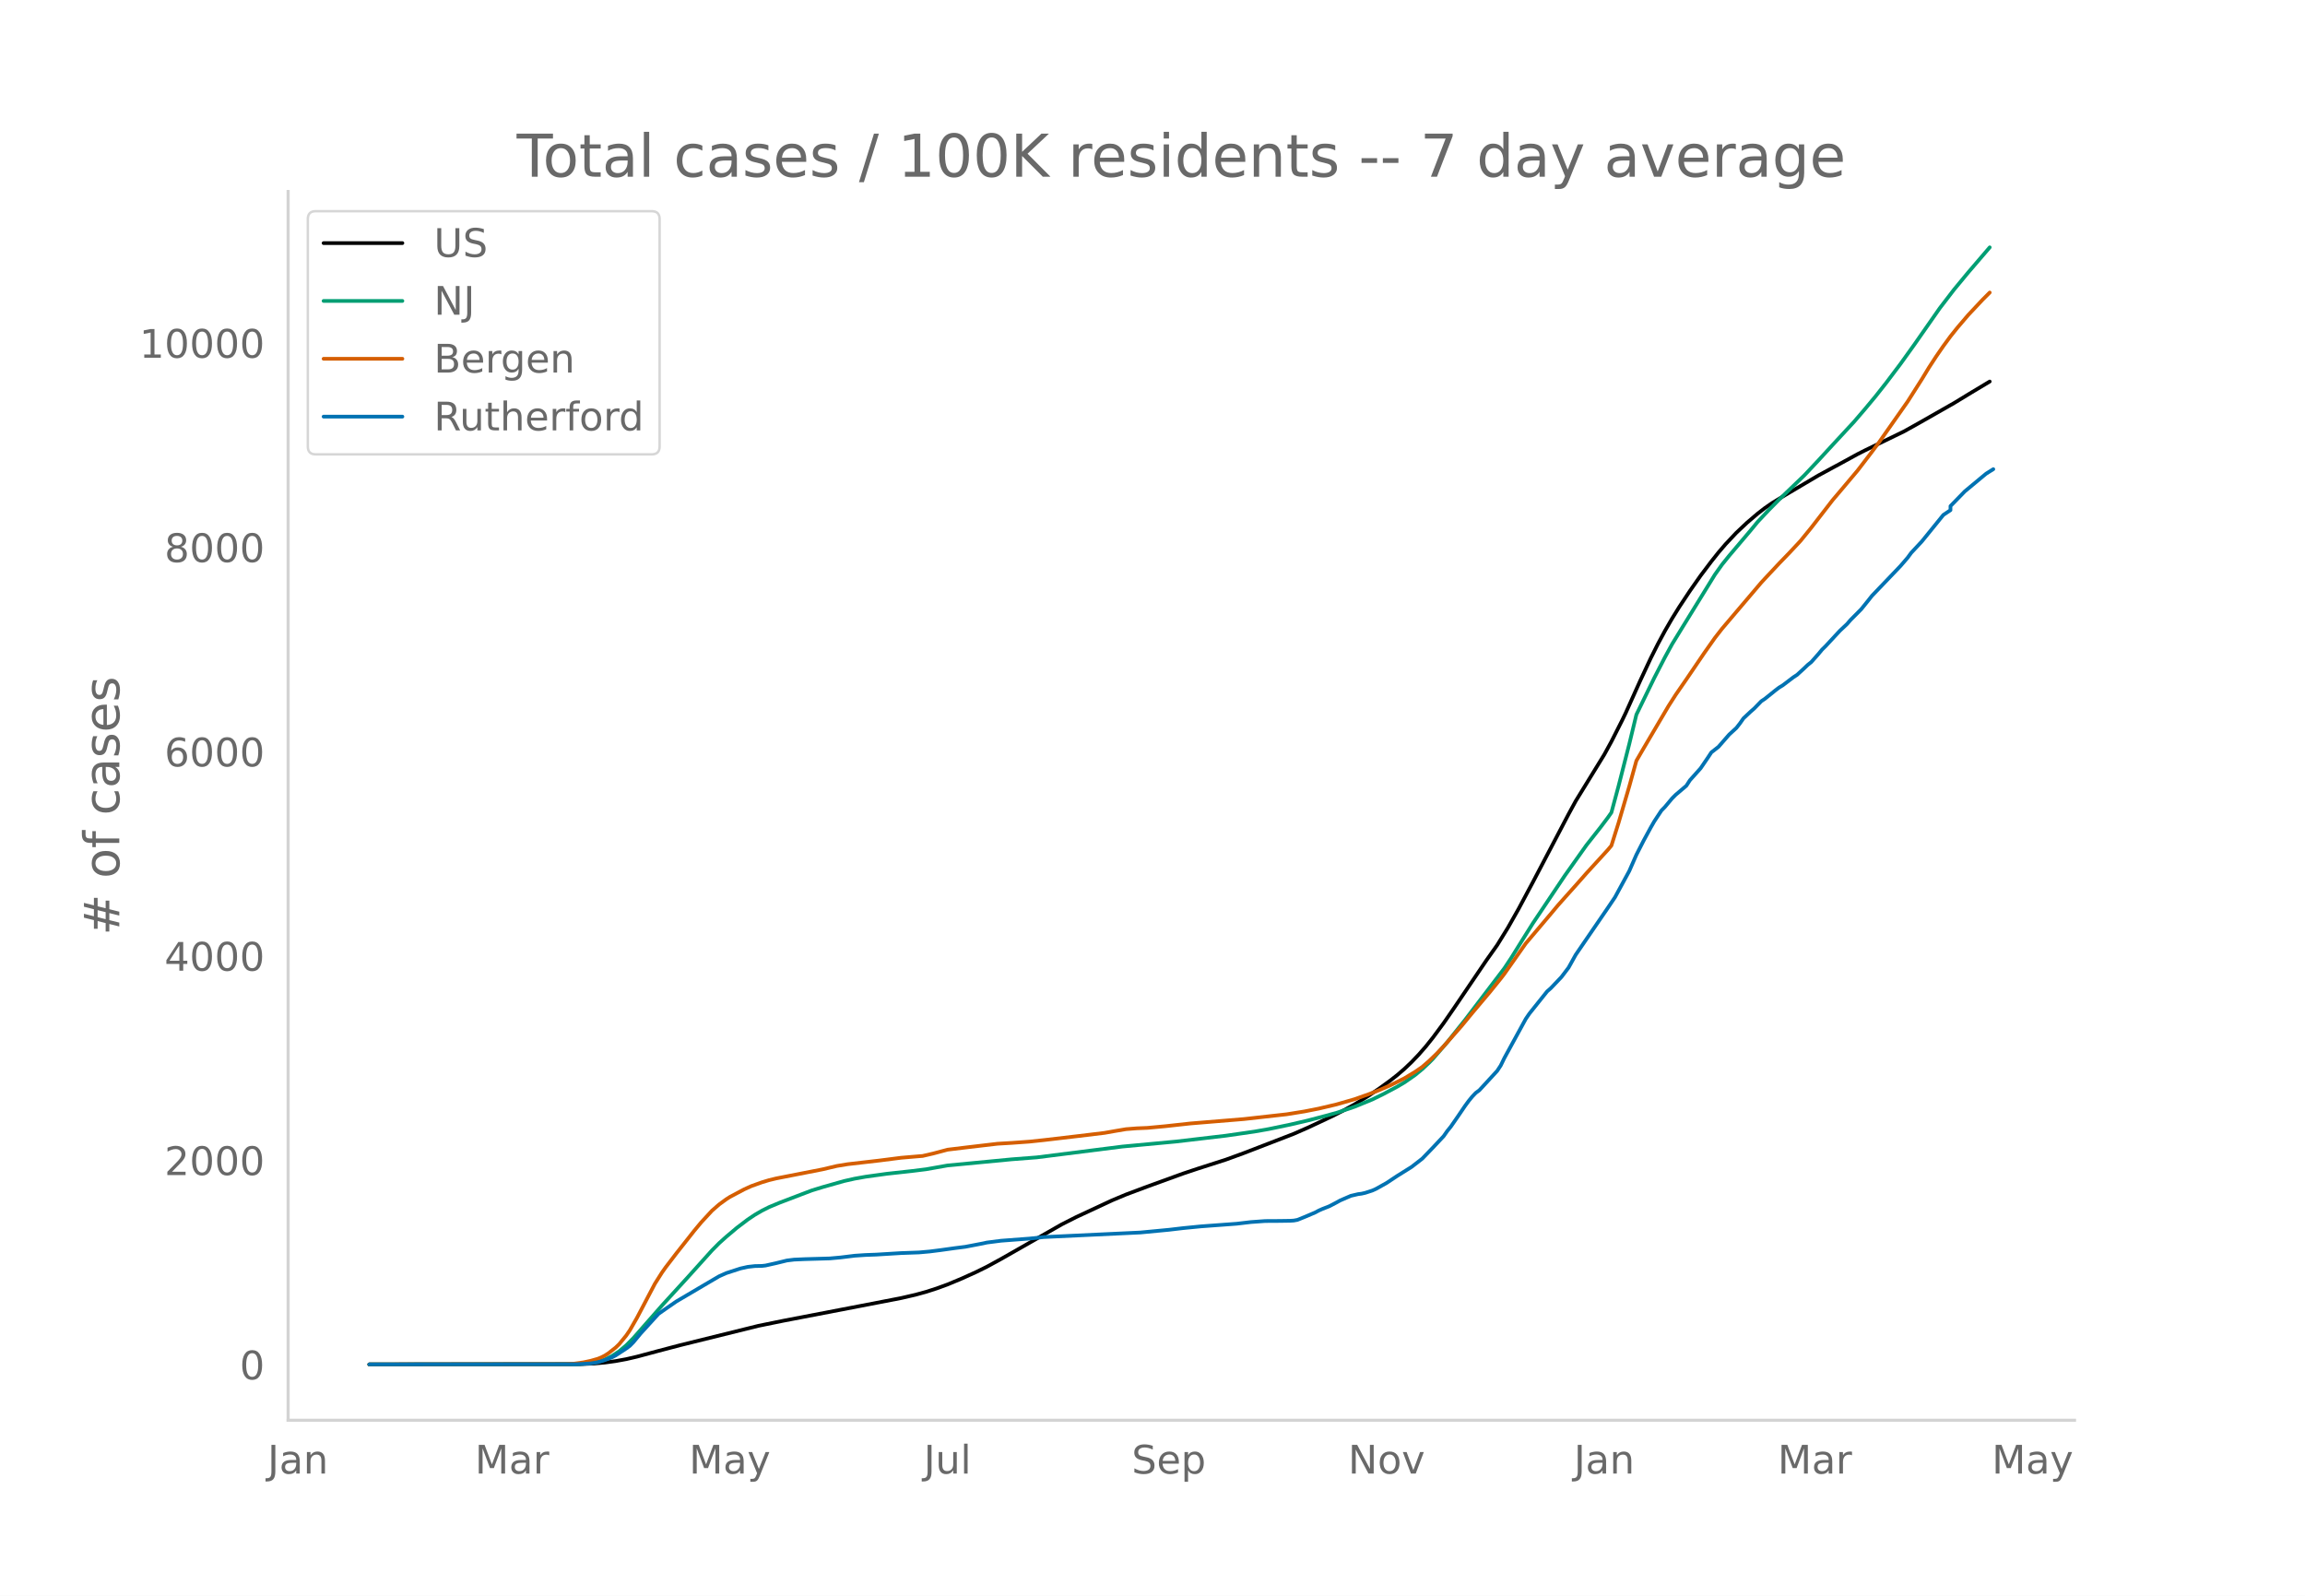
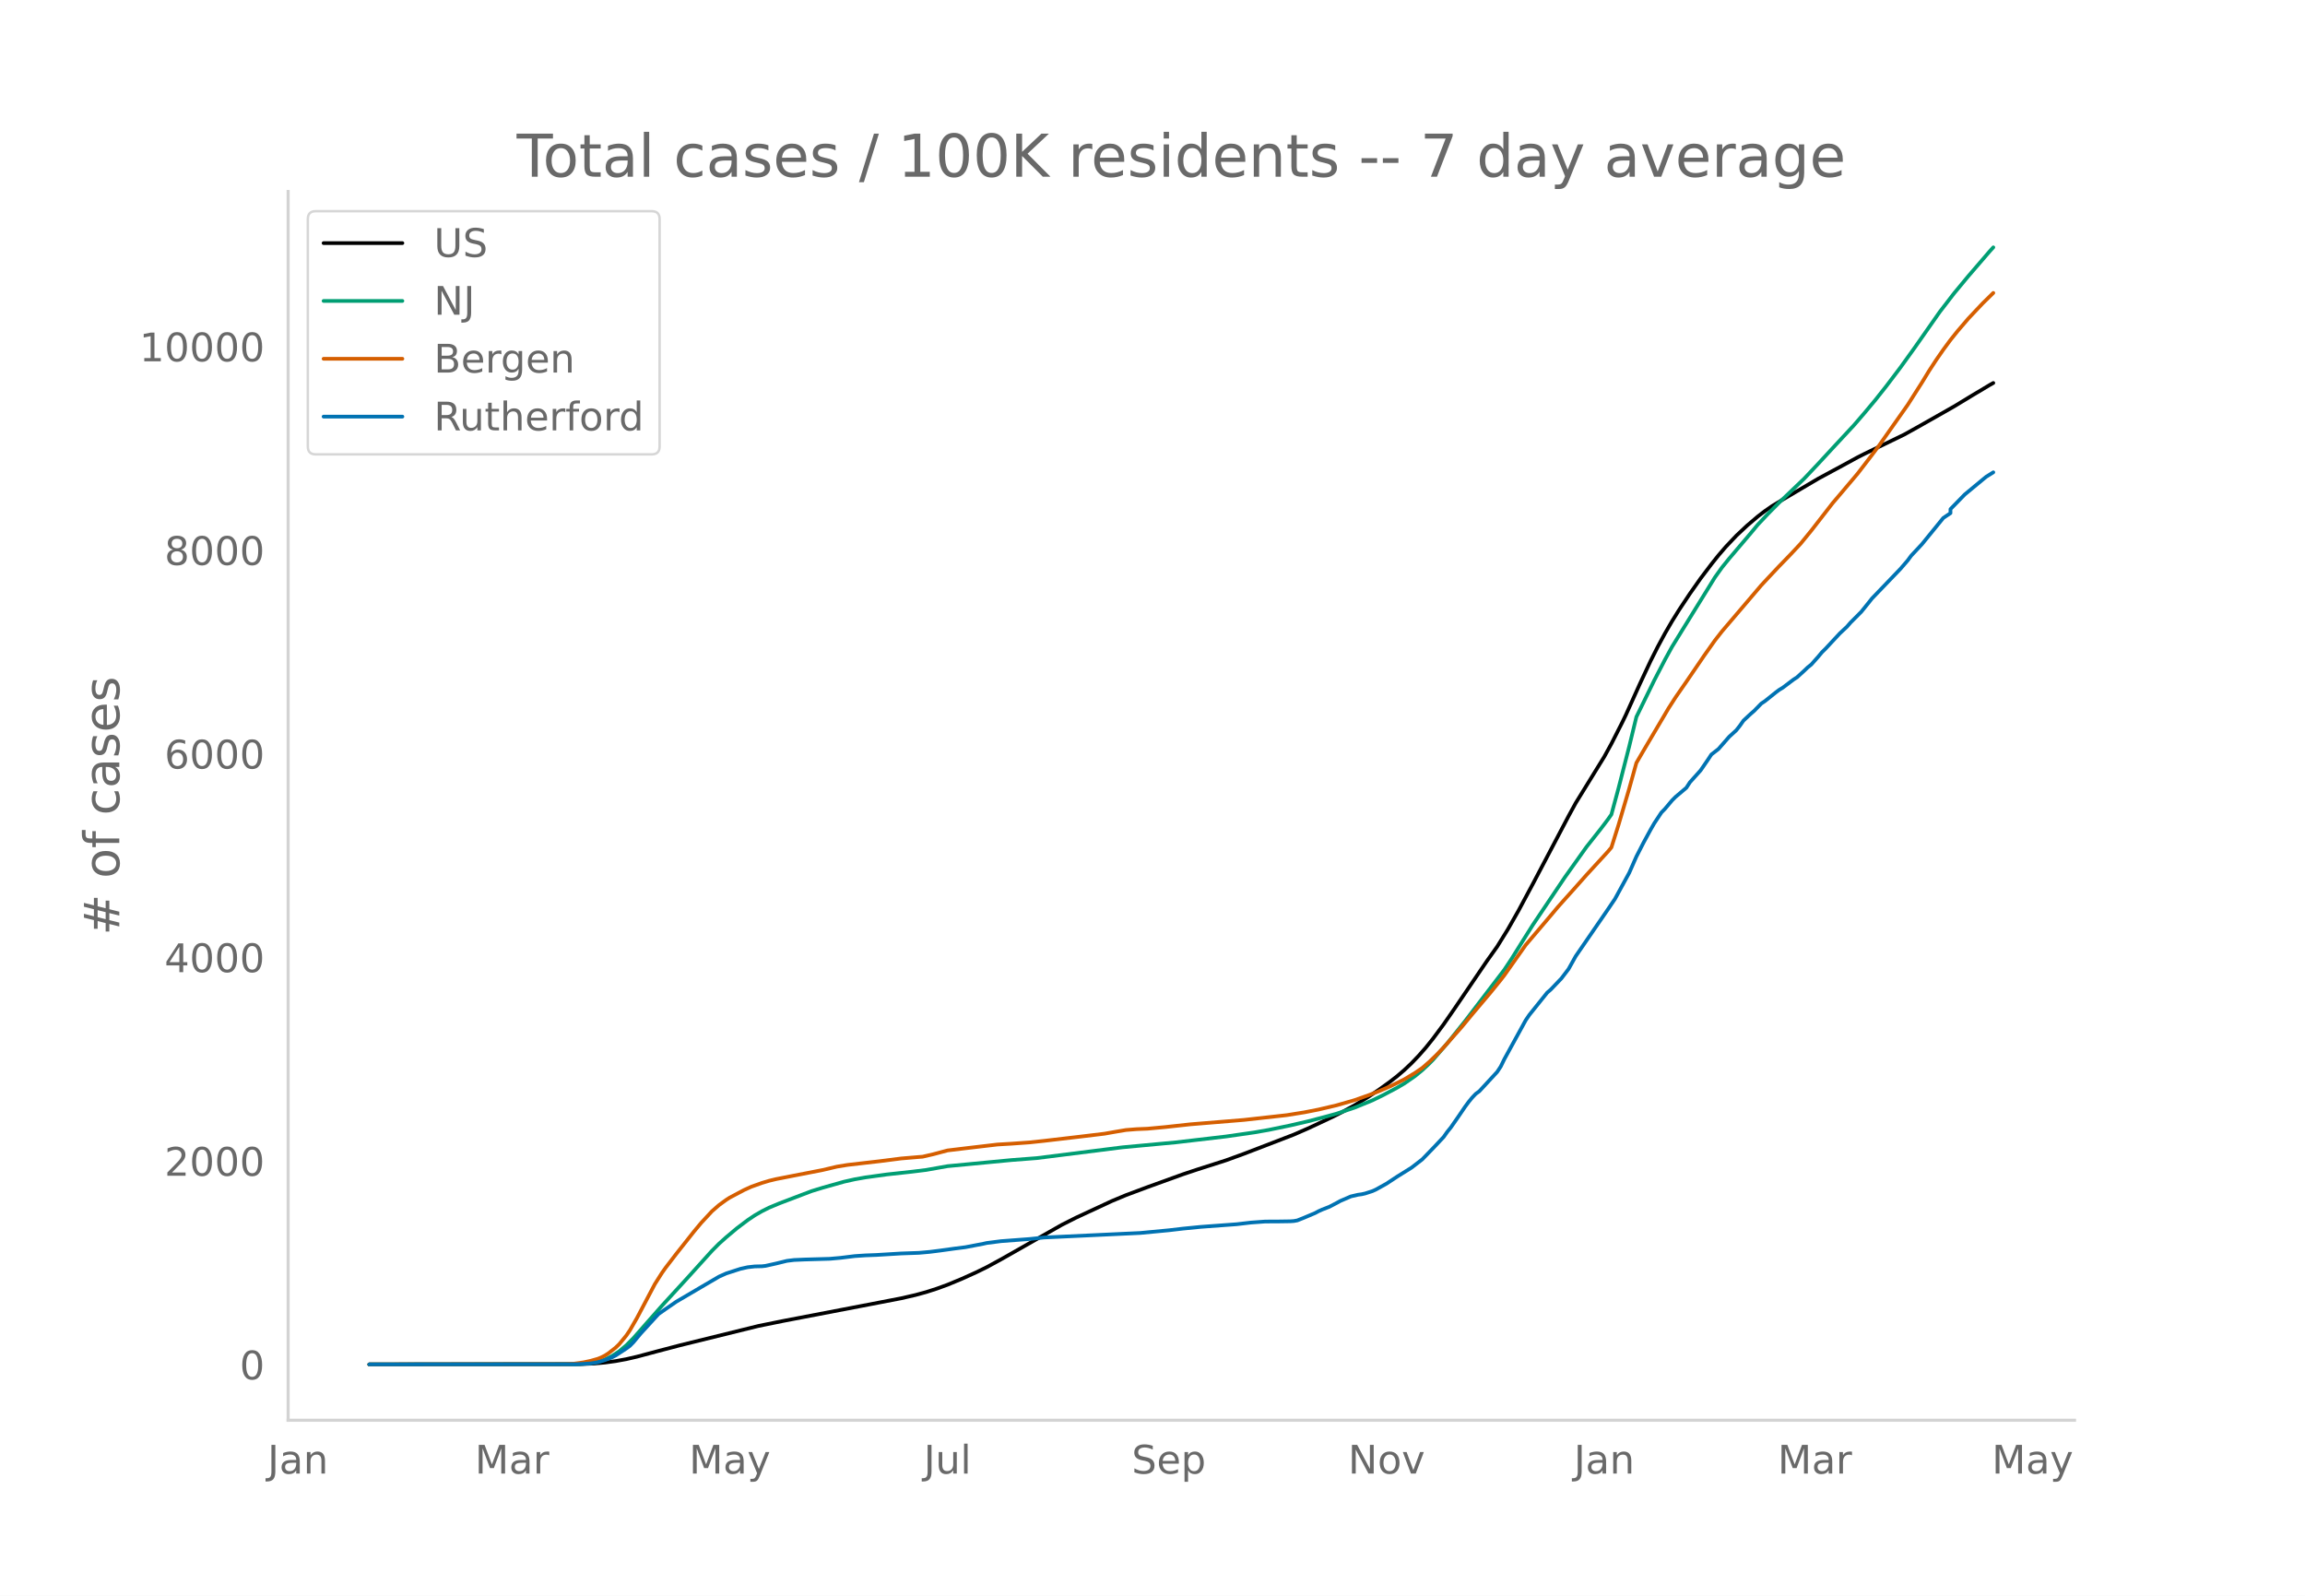
<svg xmlns="http://www.w3.org/2000/svg" xmlns:xlink="http://www.w3.org/1999/xlink" height="864" viewBox="0 0 936 648" width="1248">
  <defs>
    <style>*{stroke-linecap:butt;stroke-linejoin:round}</style>
  </defs>
  <g id="figure_1">
    <path d="M0 648h936V0H0z" style="fill:#fff" id="patch_1" />
    <g id="axes_1">
      <path d="M117 576.72h725.4V77.76H117z" style="fill:none" id="patch_2" />
-       <path clip-path="url(#p2b80d13fa1)" d="m149.973 554.04 85.511-.1 5.798-.25 4.348-.394 4.348-.595 4.348-.796 4.348-1.009 8.696-2.335 8.696-2.288 31.886-7.891 10.145-2.068 31.886-6.126 15.943-3.082 5.797-1.338 4.348-1.194 4.348-1.403 4.349-1.588 5.797-2.417 5.797-2.624 4.348-2.141 5.798-3.17 24.639-14.047 5.797-2.936 14.494-6.758 5.797-2.43 8.696-3.26 14.494-5.257 5.797-1.935 11.595-3.723 7.247-2.644 20.29-7.827 5.798-2.545 10.145-4.767 4.348-2.234 4.349-2.374 5.797-3.568 4.348-2.952 4.348-3.15 2.899-2.276 2.898-2.494 2.9-2.757 2.898-3.027 2.899-3.314 2.898-3.627 4.348-5.871 4.348-6.292 13.044-19.248 4.349-6.142 4.348-7.04 4.348-7.674 5.797-10.845 14.494-27.613 2.898-5.317 11.595-18.868 2.899-5.294 4.348-8.588 1.45-3.004 5.797-12.885 4.348-9.309 2.898-5.766 2.899-5.39 2.899-5.008 2.898-4.668 4.348-6.564 4.349-6.2 4.348-5.76 2.898-3.643 2.899-3.382 4.348-4.618 4.348-4.095 4.348-3.71 2.899-2.238 2.899-2.008 4.348-2.658 7.246-4.29 7.247-4.283 5.797-3.144 2.9-1.56 7.246-3.969 2.899-1.469 15.943-7.752 5.797-3.234 14.493-8.253 7.247-4.411 7.247-4.344h0" style="fill:none;stroke:#000;stroke-linecap:round;stroke-width:1.5" id="line2d_1" />
-       <path clip-path="url(#p2b80d13fa1)" d="m149.973 554.04 82.613-.075 4.348-.188 2.898-.299 2.9-.492 1.449-.41 1.449-.53 2.899-1.418 2.898-1.922 2.899-2.44 2.899-2.94 4.348-4.958 7.246-8.252 10.146-11.102 10.145-11.267 2.9-2.926 2.898-2.606 4.348-3.663 4.348-3.3 2.899-1.95 2.898-1.68 2.899-1.456 4.348-1.814 8.696-3.321 4.348-1.645 4.348-1.336 8.696-2.46 4.348-.978 4.348-.773 8.697-1.206 10.145-1.114 5.797-.718 8.697-1.542 26.088-2.499 10.145-.783 34.785-4.4 21.74-2.027 20.29-2.384 11.596-1.672 5.797-1.019 8.696-1.809 7.247-1.688 7.247-1.907 4.348-1.203 7.247-2.431 7.246-2.966 4.348-2.123 5.798-3.086 2.898-1.704 4.348-3.025 2.9-2.393 2.898-2.72 1.45-1.478 5.797-6.719 7.246-9.07 15.943-20.937 2.899-4.379 4.348-6.989 4.348-6.926 13.044-19.46 8.696-12.247 5.798-7.362 2.898-3.842 1.45-2.061 2.898-10.75 4.349-17.03 2.898-11.98 7.247-14.88 4.348-8.42 2.899-5.302 4.348-7.087 13.044-21.171 2.899-4.073 2.898-3.594 8.696-10.27 2.9-3.518 4.347-4.623 4.348-4.407 10.146-9.736 5.797-6.168 5.797-6.303 8.697-9.389 4.348-5.069 4.348-5.224 4.348-5.517 5.797-7.678 5.798-8.089 10.145-14.528 5.797-7.554 5.798-7.014 8.696-10.136h0" style="fill:none;stroke:#009e73;stroke-linecap:round;stroke-width:1.5" id="line2d_2" />
-       <path clip-path="url(#p2b80d13fa1)" d="m149.973 554.04 79.714-.11 2.899-.126 4.348-.597 2.898-.619 2.9-.828 1.449-.578 1.449-.74 1.45-.938 2.898-2.28 1.45-1.403 2.898-3.54 1.45-2.136 2.898-5.048 7.247-13.79 2.898-4.576 1.45-2.054 4.348-5.679 7.247-9.18 2.898-3.482 4.348-4.706 2.9-2.535 2.898-2.111 1.45-.933 5.797-3.079 2.898-1.318 4.348-1.56 2.899-.875 2.899-.7 5.797-1.138 13.044-2.551 5.798-1.371 4.348-.715 13.044-1.506 8.696-1.11 7.247-.614 1.45-.107 4.347-1.007 5.798-1.548 8.696-1.052 11.594-1.362 5.798-.345 7.247-.52 5.797-.618 14.494-1.702 10.145-1.226 4.348-.771 4.348-.736 4.348-.342 4.348-.182 7.247-.673 10.145-1.114 21.74-1.789 17.393-1.94 7.247-1.165 5.797-1.145 7.247-1.708 7.247-2.092 5.797-2.044 4.348-1.688 4.348-1.898 2.899-1.42 2.898-1.459 4.348-2.629 2.9-1.986 2.898-2.524 2.899-2.802 2.898-3.046 7.247-8.234 4.348-5.282 7.247-8.611 4.348-5.383 1.45-1.886 8.695-12.365 5.798-6.842 4.348-5.142 2.898-3.466 2.9-3.262 4.347-4.86 4.348-4.927 8.696-9.506 1.45-1.73 2.898-9.216 4.349-14.802 2.898-10.44 2.899-4.996 10.145-17.228 2.9-4.537 4.347-6.296 7.247-10.673 4.348-6.168 2.899-3.725 15.942-18.761 2.9-3.121 4.347-4.639 4.348-4.5 4.348-4.658 4.348-5.337 8.696-11.24 2.9-3.412 7.246-8.604 5.797-7.566 2.9-3.881 11.594-16.508 5.797-9.119 2.899-4.769 2.899-4.455 2.898-4.197 2.9-3.952 2.898-3.625 4.348-5.086 5.797-6.174 2.899-2.905h0" style="fill:none;stroke:#d55e00;stroke-linecap:round;stroke-width:1.5" id="line2d_3" />
-       <path clip-path="url(#p2b80d13fa1)" d="m149.973 554.04 84.062-.065 5.797-.324 2.9-.485 2.898-.874 2.899-1.134 1.449-.744 4.348-2.85 1.45-1.068 1.449-1.49 2.898-3.497 7.247-7.965 2.899-2.04 4.348-3.011 11.595-6.832 5.797-3.4 2.899-1.295 5.797-1.878 2.899-.648 2.899-.324 2.898-.065 1.45-.161 4.348-.972 4.348-1.068 2.898-.357 4.349-.194 10.145-.291 4.348-.389 5.797-.712 4.348-.292 4.349-.161 10.145-.616 7.247-.259 4.348-.388 4.348-.55 5.797-.81 4.348-.55 7.247-1.393 1.45-.324 5.797-.744 11.595-.875 5.797-.615 39.132-1.846 11.595-1.1 5.798-.68 7.246-.713 14.494-1.068 5.797-.68 5.798-.421 5.797-.033 4.348-.064 1.45-.097 1.449-.26 2.899-1.165 4.348-1.846 1.449-.777 1.45-.647 2.898-1.134 2.899-1.522 1.45-.81 4.347-1.877 2.899-.68 1.45-.194 1.449-.324 2.898-.94 1.45-.647 4.348-2.428 4.348-2.882 5.797-3.626 4.348-3.368 4.348-4.5 4.348-4.63 1.45-2.073 1.449-1.781 2.899-4.177 2.898-4.274 1.45-1.975 1.45-1.781 1.448-1.522 1.45-1.068 7.247-7.869 1.449-2.201 1.45-2.98 8.695-15.898 1.45-2.137 7.246-9.066 1.45-1.263 4.348-4.565 2.899-3.82 2.898-5.214 13.044-19.04 2.9-4.306 5.797-10.652 2.898-6.606 2.899-5.666 2.899-5.343 1.449-2.525 2.899-4.404 1.449-1.49 2.899-3.464 1.45-1.457 4.347-3.691 1.45-2.235 2.898-3.238 1.45-1.618 2.898-4.242 1.45-2.202 2.898-2.267 4.348-4.986 2.899-2.655 1.45-1.846 1.449-2.072 2.898-2.72 1.45-1.263 2.898-2.979 1.45-.97 4.348-3.498 1.45-1.1 1.449-.875 4.348-3.303 1.449-.939 2.899-2.655 1.449-1.392 1.45-1.166 2.898-3.27 1.45-1.749 1.449-1.424 5.797-6.25 2.899-2.72 1.45-1.683 4.347-4.371 2.899-3.595 1.45-1.845 4.347-4.533 7.247-7.577 2.899-3.367 1.45-1.976 4.347-4.662 8.696-10.718 2.9-1.943v-1.651l5.796-5.958 7.247-6.022 1.45-1.198 2.898-1.814h0" style="fill:none;stroke:#0072b2;stroke-linecap:round;stroke-width:1.5" id="line2d_4" />
+       <path clip-path="url(#p5415c9e941)" d="m149.973 554.04 85.511-.1 5.798-.249 4.348-.393 4.348-.592 4.348-.793 4.348-1.006 8.696-2.327 8.696-2.28 31.886-7.863 10.145-2.06 31.886-6.106 15.943-3.07 5.797-1.334 4.348-1.19 4.348-1.397 4.349-1.583 5.797-2.409 5.797-2.615 4.348-2.133 5.798-3.158 24.639-13.998 5.797-2.926 14.494-6.735 5.797-2.42 8.696-3.249 14.494-5.239 5.797-1.928 11.595-3.71 7.247-2.635 20.29-7.8 5.798-2.535 10.145-4.75 4.348-2.227 4.349-2.365 5.797-3.556 4.348-2.941 4.348-3.14 2.899-2.268 2.898-2.485 2.9-2.747 2.898-3.017 2.899-3.302 2.898-3.614 4.348-5.85 4.348-6.27 13.044-19.181 4.349-6.12 4.348-7.016 4.348-7.646 5.797-10.807 14.494-27.517 2.898-5.298 11.595-18.801 2.899-5.276 4.348-8.558 1.45-2.994 5.797-12.839 4.348-9.276 2.898-5.746 2.899-5.372 2.899-4.99 2.898-4.65 4.348-6.542 4.349-6.178 4.348-5.74 2.898-3.63 2.899-3.37 4.348-4.603 4.348-4.08 4.348-3.698 2.899-2.228 2.899-2.002 4.348-2.648 7.246-4.276 7.247-4.267 5.797-3.133 2.9-1.555 7.246-3.955 2.899-1.464 15.943-7.725 5.797-3.222 14.493-8.224 7.247-4.396 7.247-4.328 1.45-.813h0" style="fill:none;stroke:#000;stroke-linecap:round;stroke-width:1.5" id="line2d_1" />
+       <path clip-path="url(#p5415c9e941)" d="m149.973 554.04 82.613-.075 4.348-.187 2.898-.298 2.9-.49 1.449-.409 1.449-.527 2.899-1.414 2.898-1.915 2.899-2.432 2.899-2.93 4.348-4.94 7.246-8.223 10.146-11.063 10.145-11.228 2.9-2.915 2.898-2.597 4.348-3.65 4.348-3.288 2.899-1.944 2.898-1.673 2.899-1.451 4.348-1.808 8.696-3.31 4.348-1.639 4.348-1.332 8.696-2.451 4.348-.974 4.348-.77 8.697-1.202 10.145-1.11 5.797-.715 8.697-1.537 26.088-2.49 10.145-.78 34.785-4.385 21.74-2.02 20.29-2.375 11.596-1.667 5.797-1.015 8.696-1.803 7.247-1.682 7.247-1.9 4.348-1.2 7.247-2.422 7.246-2.956 4.348-2.115 5.798-3.075 2.898-1.698 4.348-3.015 2.9-2.383 2.898-2.711 1.45-1.473 5.797-6.695 7.246-9.038 15.943-20.864 2.899-4.364 4.348-6.964 4.348-6.902 13.044-19.392 8.696-12.204 5.798-7.336 2.898-3.828 1.45-2.055 2.898-10.71 4.349-16.972 2.898-11.938 7.247-14.827 4.348-8.39 2.899-5.284 4.348-7.063 13.044-21.096 2.899-4.058 2.898-3.582 8.696-10.234 2.9-3.505 4.347-4.607 4.348-4.392 10.146-9.701 5.797-6.147 5.797-6.28 8.697-9.357 4.348-5.051 4.348-5.206 4.348-5.498 5.797-7.65 5.798-8.06 10.145-14.478 5.797-7.527 5.798-6.99 8.696-10.1 1.45-1.593h0" style="fill:none;stroke:#009e73;stroke-linecap:round;stroke-width:1.5" id="line2d_2" />
+       <path clip-path="url(#p5415c9e941)" d="m149.973 554.04 79.714-.109 2.899-.126 4.348-.596 2.898-.616 2.9-.825 1.449-.576 1.449-.737 1.45-.935 2.898-2.271 1.45-1.399 2.898-3.527 1.45-2.13 2.898-5.03 7.247-13.74 2.898-4.561 1.45-2.046 4.348-5.66 7.247-9.147 2.898-3.47 4.348-4.69 2.9-2.526 2.898-2.104 1.45-.93 5.797-3.067 2.898-1.313 4.348-1.554 2.899-.873 2.899-.697 5.797-1.135 13.044-2.542 5.798-1.366 4.348-.712 13.044-1.5 8.696-1.108 7.247-.611 1.45-.107 4.347-1.003 5.798-1.543 8.696-1.048 11.594-1.358 5.798-.344 7.247-.516 5.797-.618 14.494-1.695 10.145-1.222 4.348-.768 4.348-.733 4.348-.342 4.348-.18 7.247-.671 10.145-1.11 21.74-1.783 17.393-1.934 7.247-1.16 5.797-1.141 7.247-1.702 7.247-2.085 5.797-2.037 4.348-1.682 4.348-1.891 2.899-1.416 2.898-1.453 4.348-2.62 2.9-1.978 2.898-2.516 2.899-2.793 2.898-3.034 7.247-8.205 4.348-5.264 7.247-8.581 4.348-5.363 1.45-1.88 8.695-12.322 5.798-6.818 4.348-5.123 2.898-3.455 2.9-3.25 4.347-4.843 4.348-4.91 8.696-9.473 1.45-1.723 2.898-9.184 4.349-14.75 2.898-10.403 2.899-4.978 10.145-17.168 2.9-4.521 4.347-6.274 7.247-10.636 4.348-6.146 2.899-3.712 15.942-18.696 2.9-3.11 4.347-4.622 4.348-4.484 4.348-4.642 4.348-5.318 8.696-11.2 2.9-3.4 7.246-8.574 5.797-7.54 2.9-3.868 11.594-16.449 5.797-9.087 2.899-4.752 2.899-4.44 2.898-4.182 2.9-3.938 2.898-3.613 4.348-5.068 5.797-6.152 4.348-4.266h0" style="fill:none;stroke:#d55e00;stroke-linecap:round;stroke-width:1.5" id="line2d_3" />
+       <path clip-path="url(#p5415c9e941)" d="m149.973 554.04 84.062-.065 5.797-.322 2.9-.484 2.898-.871 2.899-1.13 1.449-.742 4.348-2.84 1.45-1.064 1.449-1.484 2.898-3.485 7.247-7.937 2.899-2.033 4.348-3 11.595-6.809 5.797-3.388 2.899-1.29 5.797-1.872 2.899-.645 2.899-.323 2.898-.064 1.45-.161 4.348-.968 4.348-1.065 2.898-.355 4.349-.194 10.145-.29 4.348-.387 5.797-.71 4.348-.29 4.349-.162 10.145-.613 7.247-.258 4.348-.387 4.348-.549 5.797-.806 4.348-.549 7.247-1.387 1.45-.323 5.797-.742 11.595-.871 5.797-.613 39.132-1.84 11.595-1.097 5.798-.677 7.246-.71 14.494-1.065 5.797-.677 5.798-.42 5.797-.032 4.348-.065 1.45-.096 1.449-.258 2.899-1.162 4.348-1.84 1.449-.774 1.45-.645 2.898-1.13 2.899-1.516 1.45-.806 4.347-1.872 2.899-.677 1.45-.194 1.449-.323 2.898-.935 1.45-.646 4.348-2.42 4.348-2.871 5.797-3.614 4.348-3.356 4.348-4.484 4.348-4.614 1.45-2.065 1.449-1.775 2.899-4.162 2.898-4.26 1.45-1.968 1.45-1.774 1.448-1.517 1.45-1.065 7.247-7.84 1.449-2.194 1.45-2.969 8.695-15.842 1.45-2.13 7.246-9.034 1.45-1.258 4.348-4.55 2.899-3.807 2.898-5.195 13.044-18.972 2.9-4.292 5.797-10.615 2.898-6.582 2.899-5.647 2.899-5.324 1.449-2.516 2.899-4.388 1.449-1.485 2.899-3.452 1.45-1.452 4.347-3.678 1.45-2.227 2.898-3.226 1.45-1.613 2.898-4.227 1.45-2.194 2.898-2.259 4.348-4.969 2.899-2.646 1.45-1.839 1.449-2.065 2.898-2.71 1.45-1.259 2.898-2.968 1.45-.968 4.348-3.485 1.45-1.097 1.449-.87 4.348-3.292 1.449-.936 2.899-2.645 1.449-1.388 1.45-1.161 2.898-3.26 1.45-1.742 1.449-1.42 5.797-6.227 2.899-2.71 1.45-1.678 4.347-4.356 2.899-3.581 1.45-1.84 4.347-4.516 7.247-7.55 2.899-3.356 1.45-1.968 4.347-4.647 8.696-10.68 2.9-1.936v-1.645l5.796-5.937 7.247-6.001 1.45-1.194 2.898-1.807h0" style="fill:none;stroke:#0072b2;stroke-linecap:round;stroke-width:1.5" id="line2d_4" />
      <path d="M117 576.72V77.76" style="fill:none;stroke:#d3d3d3;stroke-linecap:square;stroke-linejoin:miter;stroke-width:1.25" id="patch_3" />
      <path d="M117 576.72h725.4" style="fill:none;stroke:#d3d3d3;stroke-linecap:square;stroke-linejoin:miter;stroke-width:1.25" id="patch_4" />
      <g id="matplotlib.axis_1">
        <g id="xtick_1">
          <g style="fill:#696969" transform="matrix(.16 0 0 -.16 108.653 598.378)" id="text_1">
            <defs>
              <path d="M9.813 72.906h9.859V5.078q0-13.187-5-19.14-5-5.954-16.094-5.954h-3.75v8.297h3.078q6.531 0 9.219 3.672Q9.813-4.39 9.813 5.078z" id="DejaVuSans-74" />
              <path d="M34.281 27.484q-10.89 0-15.093-2.484-4.204-2.484-4.204-8.5 0-4.781 3.157-7.594 3.156-2.797 8.562-2.797 7.485 0 12 5.297 4.516 5.297 4.516 14.078v2zm17.922 3.72V0H43.22v8.297Q40.14 3.328 35.547.953q-4.594-2.375-11.234-2.375-8.391 0-13.36 4.719Q6 8.016 6 15.922q0 9.219 6.172 13.906 6.187 4.688 18.437 4.688h12.61v.89q0 6.203-4.078 9.594-4.078 3.39-11.453 3.39-4.688 0-9.141-1.124-4.438-1.125-8.531-3.375v8.312q4.921 1.906 9.562 2.844 4.64.953 9.031.953 11.875 0 17.735-6.156 5.86-6.14 5.86-18.64z" id="DejaVuSans-97" />
              <path d="M54.89 33.016V0h-8.984v32.719q0 7.765-3.031 11.61-3.031 3.858-9.078 3.858-7.281 0-11.484-4.64-4.204-4.625-4.204-12.64V0H9.08v54.688h9.03v-8.5q3.235 4.937 7.594 7.374Q30.078 56 35.797 56q9.422 0 14.25-5.828 4.844-5.828 4.844-17.156z" id="DejaVuSans-110" />
            </defs>
            <use xlink:href="#DejaVuSans-74" />
            <use x="29.492" xlink:href="#DejaVuSans-97" />
            <use x="90.771" xlink:href="#DejaVuSans-110" />
          </g>
        </g>
        <g id="xtick_2">
          <g style="fill:#696969" transform="matrix(.16 0 0 -.16 192.853 598.378)" id="text_2">
            <defs>
              <path d="M9.813 72.906h14.703l18.593-49.61 18.703 49.61h14.704V0H66.89v64.016l-18.797-50h-9.907l-18.796 50V0H9.813z" id="DejaVuSans-77" />
              <path d="M41.11 46.297q-1.516.875-3.297 1.281Q36.03 48 33.89 48q-7.625 0-11.703-4.953-4.079-4.953-4.079-14.234V0H9.08v54.688h9.03v-8.5q2.844 4.984 7.375 7.39Q30.031 56 36.531 56q.922 0 2.047-.125 1.125-.11 2.484-.36z" id="DejaVuSans-114" />
            </defs>
            <use xlink:href="#DejaVuSans-77" />
            <use x="86.279" xlink:href="#DejaVuSans-97" />
            <use x="147.559" xlink:href="#DejaVuSans-114" />
          </g>
        </g>
        <g id="xtick_3">
          <g style="fill:#696969" transform="matrix(.16 0 0 -.16 279.817 598.378)" id="text_3">
            <defs>
              <path d="M32.172-5.078q-3.797-9.766-7.422-12.735-3.61-2.984-9.656-2.984H7.906v7.516h5.282q3.703 0 5.75 1.765Q21-9.766 23.483-3.219l1.61 4.094-22.11 53.813H12.5l17.094-42.766 17.093 42.766h9.516z" id="DejaVuSans-121" />
            </defs>
            <use xlink:href="#DejaVuSans-77" />
            <use x="86.279" xlink:href="#DejaVuSans-97" />
            <use x="147.559" xlink:href="#DejaVuSans-121" />
          </g>
        </g>
        <g id="xtick_4">
          <g style="fill:#696969" transform="matrix(.16 0 0 -.16 375.115 598.378)" id="text_4">
            <defs>
              <path d="M8.5 21.578v33.11h8.984V21.922q0-7.766 3.016-11.656 3.031-3.875 9.094-3.875 7.265 0 11.484 4.64 4.234 4.64 4.234 12.656v31h8.985V0h-8.984v8.406Q42.047 3.422 37.718 1q-4.313-2.422-10.032-2.422-9.421 0-14.312 5.86Q8.5 10.296 8.5 21.578zM31.11 56z" id="DejaVuSans-117" />
              <path d="M9.422 75.984h8.984V0H9.422z" id="DejaVuSans-108" />
            </defs>
            <use xlink:href="#DejaVuSans-74" />
            <use x="29.492" xlink:href="#DejaVuSans-117" />
            <use x="92.871" xlink:href="#DejaVuSans-108" />
          </g>
        </g>
        <g id="xtick_5">
          <g style="fill:#696969" transform="matrix(.16 0 0 -.16 459.547 598.378)" id="text_5">
            <defs>
              <path d="M53.516 70.516V60.89q-5.61 2.687-10.594 4-4.984 1.328-9.625 1.328-8.047 0-12.422-3.125t-4.375-8.89q0-4.845 2.906-7.313 2.907-2.453 11.016-3.97l5.953-1.218q11.031-2.11 16.281-7.406 5.25-5.297 5.25-14.172 0-10.61-7.11-16.078-7.093-5.469-20.812-5.469-5.172 0-11.015 1.172Q13.14.922 6.89 3.219v10.156q6-3.36 11.765-5.078 5.766-1.703 11.328-1.703 8.438 0 13.032 3.312 4.593 3.328 4.593 9.485 0 5.359-3.297 8.39-3.296 3.032-10.812 4.547L27.484 33.5q-11.03 2.188-15.968 6.875-4.922 4.688-4.922 13.047 0 9.672 6.812 15.234 6.813 5.563 18.766 5.563 5.14 0 10.453-.938 5.328-.922 10.89-2.765z" id="DejaVuSans-83" />
              <path d="M56.203 29.594v-4.39H14.891q.593-9.282 5.593-14.142 5-4.859 13.938-4.859 5.172 0 10.031 1.266 4.86 1.265 9.656 3.812v-8.5Q49.266.734 44.187-.344 39.11-1.422 33.892-1.422q-13.094 0-20.735 7.61-7.64 7.625-7.64 20.625 0 13.421 7.25 21.296Q20.016 56 32.328 56q11.031 0 17.453-7.11 6.422-7.093 6.422-19.296zm-8.984 2.64q-.094 7.36-4.125 11.75-4.032 4.407-10.672 4.407-7.516 0-12.031-4.25-4.516-4.25-5.203-11.97z" id="DejaVuSans-101" />
              <path d="M18.11 8.203v-29H9.077v75.484h9.031v-8.296q2.844 4.875 7.157 7.234Q29.594 56 35.594 56q9.968 0 16.187-7.906 6.235-7.907 6.235-20.797T51.78 6.484q-6.218-7.906-16.187-7.906-6 0-10.328 2.375-4.313 2.375-7.157 7.25zm30.578 19.094q0 9.906-4.079 15.547-4.078 5.64-11.203 5.64-7.14 0-11.218-5.64-4.079-5.64-4.079-15.547 0-9.906 4.078-15.547 4.079-5.64 11.22-5.64 7.124 0 11.202 5.64t4.078 15.547z" id="DejaVuSans-112" />
            </defs>
            <use xlink:href="#DejaVuSans-83" />
            <use x="63.477" xlink:href="#DejaVuSans-101" />
            <use x="125" xlink:href="#DejaVuSans-112" />
          </g>
        </g>
        <g id="xtick_6">
          <g style="fill:#696969" transform="matrix(.16 0 0 -.16 547.423 598.378)" id="text_6">
            <defs>
              <path d="M9.813 72.906h13.28l32.329-60.984v60.984h9.562V0h-13.28L19.39 60.984V0H9.813z" id="DejaVuSans-78" />
              <path d="M30.61 48.39q-7.22 0-11.422-5.64-4.204-5.64-4.204-15.453 0-9.813 4.172-15.453 4.188-5.64 11.453-5.64 7.188 0 11.375 5.655 4.203 5.672 4.203 15.438 0 9.719-4.203 15.406-4.187 5.688-11.375 5.688zm0 7.61q11.718 0 18.406-7.625 6.703-7.61 6.703-21.078 0-13.422-6.703-21.078-6.688-7.64-18.407-7.64-11.765 0-18.437 7.64-6.656 7.656-6.656 21.078 0 13.469 6.656 21.078Q18.844 56 30.609 56z" id="DejaVuSans-111" />
              <path d="M2.984 54.688H12.5L29.594 8.797l17.093 45.89h9.516L35.687 0H23.485z" id="DejaVuSans-118" />
            </defs>
            <use xlink:href="#DejaVuSans-78" />
            <use x="74.805" xlink:href="#DejaVuSans-111" />
            <use x="135.986" xlink:href="#DejaVuSans-118" />
          </g>
        </g>
        <g id="xtick_7">
          <g style="fill:#696969" transform="matrix(.16 0 0 -.16 639.116 598.378)" id="text_7">
            <use xlink:href="#DejaVuSans-74" />
            <use x="29.492" xlink:href="#DejaVuSans-97" />
            <use x="90.771" xlink:href="#DejaVuSans-110" />
          </g>
        </g>
        <g id="xtick_8">
          <g style="fill:#696969" transform="matrix(.16 0 0 -.16 721.866 598.378)" id="text_8">
            <use xlink:href="#DejaVuSans-77" />
            <use x="86.279" xlink:href="#DejaVuSans-97" />
            <use x="147.559" xlink:href="#DejaVuSans-114" />
          </g>
        </g>
        <g id="xtick_9">
          <g style="fill:#696969" transform="matrix(.16 0 0 -.16 808.83 598.378)" id="text_9">
            <use xlink:href="#DejaVuSans-77" />
            <use x="86.279" xlink:href="#DejaVuSans-97" />
            <use x="147.559" xlink:href="#DejaVuSans-121" />
          </g>
        </g>
      </g>
      <g id="matplotlib.axis_2">
        <g id="ytick_1">
          <g style="fill:#696969" transform="matrix(.16 0 0 -.16 97.32 560.119)" id="text_10">
            <defs>
              <path d="M31.781 66.406q-7.61 0-11.453-7.5Q16.5 51.422 16.5 36.375q0-14.984 3.828-22.484 3.844-7.5 11.453-7.5 7.672 0 11.5 7.5 3.844 7.5 3.844 22.484 0 15.047-3.844 22.531-3.828 7.5-11.5 7.5zm0 7.813q12.266 0 18.735-9.703 6.468-9.688 6.468-28.141 0-18.406-6.468-28.11-6.47-9.687-18.735-9.687-12.25 0-18.718 9.688-6.47 9.703-6.47 28.109 0 18.453 6.47 28.14Q19.53 74.22 31.78 74.22z" id="DejaVuSans-48" />
            </defs>
            <use xlink:href="#DejaVuSans-48" />
          </g>
        </g>
        <g id="ytick_2">
-           <g style="fill:#696969" transform="matrix(.16 0 0 -.16 66.78 477.15)" id="text_11">
+           <g style="fill:#696969" transform="matrix(.16 0 0 -.16 66.78 477.44)" id="text_11">
            <defs>
              <path d="M19.188 8.297h34.421V0H7.33v8.297q5.609 5.812 15.296 15.594 9.703 9.797 12.188 12.64 4.734 5.313 6.609 9 1.89 3.688 1.89 7.25 0 5.813-4.078 9.469-4.078 3.672-10.625 3.672-4.64 0-9.797-1.61-5.14-1.609-11-4.89v9.969Q13.767 71.78 18.938 73q5.188 1.219 9.485 1.219 11.328 0 18.062-5.672 6.735-5.656 6.735-15.125 0-4.5-1.688-8.531-1.672-4.016-6.125-9.485-1.218-1.422-7.765-8.187-6.532-6.766-18.453-18.922z" id="DejaVuSans-50" />
            </defs>
            <use xlink:href="#DejaVuSans-50" />
            <use x="63.623" xlink:href="#DejaVuSans-48" />
            <use x="127.246" xlink:href="#DejaVuSans-48" />
            <use x="190.869" xlink:href="#DejaVuSans-48" />
          </g>
        </g>
        <g id="ytick_3">
-           <g style="fill:#696969" transform="matrix(.16 0 0 -.16 66.78 394.18)" id="text_12">
+           <g style="fill:#696969" transform="matrix(.16 0 0 -.16 66.78 394.762)" id="text_12">
            <defs>
              <path d="M37.797 64.313 12.89 25.39h24.906zm-2.594 8.593H47.61V25.391h10.407v-8.203H47.609V0h-9.812v17.188H4.89v9.515z" id="DejaVuSans-52" />
            </defs>
            <use xlink:href="#DejaVuSans-52" />
            <use x="63.623" xlink:href="#DejaVuSans-48" />
            <use x="127.246" xlink:href="#DejaVuSans-48" />
            <use x="190.869" xlink:href="#DejaVuSans-48" />
          </g>
        </g>
        <g id="ytick_4">
-           <g style="fill:#696969" transform="matrix(.16 0 0 -.16 66.78 311.21)" id="text_13">
+           <g style="fill:#696969" transform="matrix(.16 0 0 -.16 66.78 312.084)" id="text_13">
            <defs>
              <path d="M33.016 40.375q-6.641 0-10.532-4.547-3.875-4.531-3.875-12.437 0-7.86 3.875-12.438 3.891-4.562 10.532-4.562 6.64 0 10.515 4.562 3.875 4.578 3.875 12.438 0 7.906-3.875 12.437-3.875 4.547-10.515 4.547zm19.578 30.922v-8.984q-3.719 1.75-7.5 2.671-3.782.938-7.5.938-9.766 0-14.922-6.594-5.14-6.594-5.875-19.922 2.875 4.25 7.219 6.516 4.359 2.266 9.578 2.266 10.984 0 17.36-6.672 6.374-6.657 6.374-18.125 0-11.235-6.64-18.032-6.641-6.78-17.672-6.78-12.657 0-19.344 9.687-6.688 9.703-6.688 28.109 0 17.281 8.204 27.563 8.203 10.28 22.015 10.28 3.719 0 7.5-.734t7.89-2.187z" id="DejaVuSans-54" />
            </defs>
            <use xlink:href="#DejaVuSans-54" />
            <use x="63.623" xlink:href="#DejaVuSans-48" />
            <use x="127.246" xlink:href="#DejaVuSans-48" />
            <use x="190.869" xlink:href="#DejaVuSans-48" />
          </g>
        </g>
        <g id="ytick_5">
-           <g style="fill:#696969" transform="matrix(.16 0 0 -.16 66.78 228.24)" id="text_14">
+           <g style="fill:#696969" transform="matrix(.16 0 0 -.16 66.78 229.405)" id="text_14">
            <defs>
              <path d="M31.781 34.625q-7.031 0-11.062-3.766-4.016-3.765-4.016-10.343 0-6.594 4.016-10.36Q24.75 6.391 31.78 6.391q7.032 0 11.078 3.78 4.063 3.798 4.063 10.345 0 6.578-4.031 10.343-4.016 3.766-11.11 3.766zm-9.86 4.188q-6.343 1.562-9.89 5.906Q8.5 49.079 8.5 55.329q0 8.733 6.219 13.812 6.234 5.078 17.062 5.078 10.89 0 17.094-5.078 6.203-5.079 6.203-13.813 0-6.25-3.547-10.61-3.531-4.343-9.828-5.906 7.125-1.656 11.094-6.5 3.984-4.828 3.984-11.796 0-10.61-6.468-16.282-6.47-5.656-18.532-5.656-12.047 0-18.531 5.656-6.469 5.672-6.469 16.282 0 6.968 4 11.797 4.016 4.843 11.14 6.5zM18.314 54.39q0-5.657 3.53-8.828 3.548-3.172 9.938-3.172 6.36 0 9.938 3.172 3.593 3.171 3.593 8.828 0 5.672-3.593 8.843-3.578 3.172-9.938 3.172-6.39 0-9.937-3.172-3.532-3.172-3.532-8.843z" id="DejaVuSans-56" />
            </defs>
            <use xlink:href="#DejaVuSans-56" />
            <use x="63.623" xlink:href="#DejaVuSans-48" />
            <use x="127.246" xlink:href="#DejaVuSans-48" />
            <use x="190.869" xlink:href="#DejaVuSans-48" />
          </g>
        </g>
        <g id="ytick_6">
-           <g style="fill:#696969" transform="matrix(.16 0 0 -.16 56.6 145.27)" id="text_15">
+           <g style="fill:#696969" transform="matrix(.16 0 0 -.16 56.6 146.727)" id="text_15">
            <defs>
              <path d="M12.406 8.297h16.11v55.625l-17.532-3.516v8.985l17.438 3.515h9.86V8.296H54.39V0H12.406z" id="DejaVuSans-49" />
            </defs>
            <use xlink:href="#DejaVuSans-49" />
            <use x="63.623" xlink:href="#DejaVuSans-48" />
            <use x="127.246" xlink:href="#DejaVuSans-48" />
            <use x="190.869" xlink:href="#DejaVuSans-48" />
            <use x="254.492" xlink:href="#DejaVuSans-48" />
          </g>
        </g>
        <g style="fill:#696969" transform="matrix(0 -.2 -.2 0 48.44 379.813)" id="text_16">
          <defs>
            <path d="M51.125 44H36.922l-4.11-16.313h14.313zm-7.328 27.781-5.078-20.265h14.265L58.11 71.78h7.813L60.89 51.516h15.234V44h-17.14l-4-16.313h15.53V20.22H53.079L48 0h-7.813l5.032 20.219H30.906L25.875 0h-7.86l5.079 20.219H7.719v7.468h17.187L29 44H13.281v7.516h17.625l4.985 20.265z" id="DejaVuSans-35" />
            <path d="M37.11 75.984V68.5h-8.594q-4.828 0-6.72-1.953-1.874-1.953-1.874-7.031v-4.828h14.797v-6.985H19.922V0H10.89v47.703H2.297v6.984h8.594V58.5q0 9.125 4.25 13.297 4.25 4.187 13.468 4.187z" id="DejaVuSans-102" />
            <path d="M48.781 52.594v-8.407q-3.812 2.11-7.64 3.157-3.828 1.047-7.735 1.047-8.75 0-13.593-5.547-4.829-5.532-4.829-15.547 0-10.016 4.829-15.563 4.843-5.53 13.593-5.53 3.907 0 7.735 1.046 3.828 1.047 7.64 3.156V2.094Q45.016.344 40.984-.531q-4.015-.89-8.562-.89-12.36 0-19.64 7.765-7.266 7.765-7.266 20.953 0 13.375 7.343 21.031Q20.22 56 33.016 56q4.14 0 8.093-.86 3.953-.843 7.672-2.546z" id="DejaVuSans-99" />
            <path d="M44.281 53.078v-8.5q-3.797 1.953-7.906 2.922-4.094.984-8.5.984-6.688 0-10.031-2.047-3.344-2.046-3.344-6.156 0-3.125 2.39-4.906 2.391-1.781 9.626-3.39l3.078-.688q9.562-2.047 13.593-5.781 4.032-3.735 4.032-10.422 0-7.625-6.032-12.078-6.03-4.438-16.578-4.438-4.39 0-9.156.86Q10.688.296 5.422 2v9.281q4.984-2.594 9.812-3.89 4.829-1.282 9.579-1.282 6.343 0 9.75 2.172 3.421 2.172 3.421 6.125 0 3.656-2.468 5.61-2.453 1.953-10.813 3.765l-3.125.735q-8.344 1.75-12.062 5.39-3.704 3.64-3.704 9.985 0 7.718 5.47 11.906Q16.75 56 26.811 56q4.97 0 9.36-.734 4.406-.72 8.11-2.188z" id="DejaVuSans-115" />
          </defs>
          <use xlink:href="#DejaVuSans-35" />
          <use x="83.789" xlink:href="#DejaVuSans-32" />
          <use x="115.576" xlink:href="#DejaVuSans-111" />
          <use x="176.758" xlink:href="#DejaVuSans-102" />
          <use x="211.963" xlink:href="#DejaVuSans-32" />
          <use x="243.75" xlink:href="#DejaVuSans-99" />
          <use x="298.73" xlink:href="#DejaVuSans-97" />
          <use x="360.01" xlink:href="#DejaVuSans-115" />
          <use x="412.109" xlink:href="#DejaVuSans-101" />
          <use x="473.633" xlink:href="#DejaVuSans-115" />
        </g>
      </g>
      <g style="fill:#696969" transform="matrix(.24 0 0 -.24 209.82 71.76)" id="text_17">
        <defs>
          <path d="M-.297 72.906h61.672v-8.312H35.5V0h-9.906v64.594H-.296z" id="DejaVuSans-84" />
          <path d="M18.313 70.219V54.688h18.5v-6.985h-18.5V18.016q0-6.688 1.828-8.594 1.828-1.906 7.453-1.906h9.218V0h-9.218q-10.407 0-14.36 3.875-3.953 3.89-3.953 14.14v29.688H2.687v6.984h6.594V70.22z" id="DejaVuSans-116" />
          <path d="M25.39 72.906h8.297L8.297-9.28H0z" id="DejaVuSans-47" />
          <path d="M9.813 72.906h9.859V42.094L52.39 72.906h12.703L28.906 38.922 67.672 0H54.688L19.672 35.11V0h-9.86z" id="DejaVuSans-75" />
          <path d="M9.422 54.688h8.984V0H9.422zm0 21.296h8.984v-11.39H9.422z" id="DejaVuSans-105" />
          <path d="M45.406 46.39v29.594h8.985V0h-8.985v8.203Q42.578 3.328 38.25.953q-4.313-2.375-10.375-2.375-9.906 0-16.14 7.906-6.22 7.922-6.22 20.813 0 12.89 6.22 20.797Q17.968 56 27.874 56q6.063 0 10.375-2.375 4.328-2.36 7.156-7.234zm-30.61-19.093q0-9.906 4.079-15.547 4.078-5.64 11.203-5.64 7.125 0 11.219 5.64 4.11 5.64 4.11 15.547 0 9.906-4.11 15.547-4.094 5.64-11.219 5.64-7.125 0-11.203-5.64-4.078-5.64-4.078-15.547z" id="DejaVuSans-100" />
          <path d="M4.89 31.39h26.313v-8H4.891z" id="DejaVuSans-45" />
          <path d="M8.203 72.906h46.875v-4.203L28.61 0H18.312L43.22 64.594H8.203z" id="DejaVuSans-55" />
          <path d="M45.406 27.984q0 9.766-4.031 15.125-4.016 5.375-11.297 5.375-7.219 0-11.25-5.375-4.031-5.359-4.031-15.125 0-9.718 4.031-15.093t11.25-5.375q7.281 0 11.297 5.375 4.031 5.375 4.031 15.093zm8.985-21.203q0-13.953-6.203-20.765Q42-20.797 29.203-20.797q-4.734 0-8.937.703-4.203.703-8.157 2.172v8.735q3.954-2.141 7.813-3.157 3.86-1.031 7.86-1.031 8.843 0 13.234 4.61 4.39 4.609 4.39 13.937v4.453q-2.781-4.844-7.125-7.234Q33.938 0 27.875 0 17.828 0 11.672 7.656q-6.156 7.672-6.156 20.328 0 12.688 6.156 20.344Q17.828 56 27.875 56q6.063 0 10.406-2.39 4.344-2.391 7.125-7.22v8.297h8.985z" id="DejaVuSans-103" />
        </defs>
        <use xlink:href="#DejaVuSans-84" />
        <use x="44.084" xlink:href="#DejaVuSans-111" />
        <use x="105.266" xlink:href="#DejaVuSans-116" />
        <use x="144.475" xlink:href="#DejaVuSans-97" />
        <use x="205.754" xlink:href="#DejaVuSans-108" />
        <use x="233.537" xlink:href="#DejaVuSans-32" />
        <use x="265.324" xlink:href="#DejaVuSans-99" />
        <use x="320.305" xlink:href="#DejaVuSans-97" />
        <use x="381.584" xlink:href="#DejaVuSans-115" />
        <use x="433.684" xlink:href="#DejaVuSans-101" />
        <use x="495.207" xlink:href="#DejaVuSans-115" />
        <use x="547.307" xlink:href="#DejaVuSans-32" />
        <use x="579.094" xlink:href="#DejaVuSans-47" />
        <use x="612.785" xlink:href="#DejaVuSans-32" />
        <use x="644.572" xlink:href="#DejaVuSans-49" />
        <use x="708.195" xlink:href="#DejaVuSans-48" />
        <use x="771.818" xlink:href="#DejaVuSans-48" />
        <use x="835.441" xlink:href="#DejaVuSans-75" />
        <use x="901.018" xlink:href="#DejaVuSans-32" />
        <use x="932.805" xlink:href="#DejaVuSans-114" />
        <use x="971.668" xlink:href="#DejaVuSans-101" />
        <use x="1033.191" xlink:href="#DejaVuSans-115" />
        <use x="1085.291" xlink:href="#DejaVuSans-105" />
        <use x="1113.074" xlink:href="#DejaVuSans-100" />
        <use x="1176.551" xlink:href="#DejaVuSans-101" />
        <use x="1238.074" xlink:href="#DejaVuSans-110" />
        <use x="1301.453" xlink:href="#DejaVuSans-116" />
        <use x="1340.662" xlink:href="#DejaVuSans-115" />
        <use x="1392.762" xlink:href="#DejaVuSans-32" />
        <use x="1424.549" xlink:href="#DejaVuSans-45" />
        <use x="1460.633" xlink:href="#DejaVuSans-45" />
        <use x="1496.717" xlink:href="#DejaVuSans-32" />
        <use x="1528.504" xlink:href="#DejaVuSans-55" />
        <use x="1592.127" xlink:href="#DejaVuSans-32" />
        <use x="1623.914" xlink:href="#DejaVuSans-100" />
        <use x="1687.391" xlink:href="#DejaVuSans-97" />
        <use x="1748.67" xlink:href="#DejaVuSans-121" />
        <use x="1807.85" xlink:href="#DejaVuSans-32" />
        <use x="1839.637" xlink:href="#DejaVuSans-97" />
        <use x="1900.916" xlink:href="#DejaVuSans-118" />
        <use x="1960.096" xlink:href="#DejaVuSans-101" />
        <use x="2021.619" xlink:href="#DejaVuSans-114" />
        <use x="2062.732" xlink:href="#DejaVuSans-97" />
        <use x="2124.012" xlink:href="#DejaVuSans-103" />
        <use x="2187.488" xlink:href="#DejaVuSans-101" />
      </g>
      <g id="legend_1">
        <path d="M128.2 184.5h136.45q3.2 0 3.2-3.2V88.96q0-3.2-3.2-3.2H128.2q-3.2 0-3.2 3.2v92.34q0 3.2 3.2 3.2z" style="fill:none;opacity:.8;stroke:#ccc;stroke-linejoin:miter" id="patch_5" />
        <path d="M131.4 98.718h32" style="fill:none;stroke:#000;stroke-linecap:round;stroke-width:1.5" id="line2d_5" />
        <g style="fill:#696969" transform="matrix(.16 0 0 -.16 176.2 104.317)" id="text_18">
          <defs>
            <path d="M8.688 72.906h9.921V28.61q0-11.718 4.235-16.875 4.25-5.14 13.781-5.14 9.469 0 13.719 5.14 4.25 5.157 4.25 16.875v44.297H64.5V27.391q0-14.25-7.063-21.532-7.046-7.28-20.812-7.28-13.828 0-20.89 7.28-7.047 7.282-7.047 21.532z" id="DejaVuSans-85" />
          </defs>
          <use xlink:href="#DejaVuSans-85" />
          <use x="73.193" xlink:href="#DejaVuSans-83" />
        </g>
        <path d="M131.4 122.203h32" style="fill:none;stroke:#009e73;stroke-linecap:round;stroke-width:1.5" id="line2d_7" />
        <g style="fill:#696969" transform="matrix(.16 0 0 -.16 176.2 127.802)" id="text_19">
          <use xlink:href="#DejaVuSans-78" />
          <use x="74.805" xlink:href="#DejaVuSans-74" />
        </g>
        <path d="M131.4 145.688h32" style="fill:none;stroke:#d55e00;stroke-linecap:round;stroke-width:1.5" id="line2d_9" />
        <g style="fill:#696969" transform="matrix(.16 0 0 -.16 176.2 151.287)" id="text_20">
          <defs>
            <path d="M19.672 34.813V8.108H35.5q7.953 0 11.781 3.297 3.844 3.297 3.844 10.078 0 6.844-3.844 10.078-3.828 3.25-11.781 3.25zm0 29.984V42.828h14.61q7.218 0 10.75 2.703 3.546 2.719 3.546 8.282 0 5.515-3.547 8.25-3.531 2.734-10.75 2.734zm-9.86 8.11h25.204q11.28 0 17.375-4.688Q58.5 63.53 58.5 54.89q0-6.703-3.125-10.657-3.125-3.953-9.188-4.922 7.282-1.562 11.313-6.53 4.031-4.954 4.031-12.376 0-9.765-6.64-15.093Q48.25 0 35.984 0H9.812z" id="DejaVuSans-66" />
          </defs>
          <use xlink:href="#DejaVuSans-66" />
          <use x="68.604" xlink:href="#DejaVuSans-101" />
          <use x="130.127" xlink:href="#DejaVuSans-114" />
          <use x="169.49" xlink:href="#DejaVuSans-103" />
          <use x="232.967" xlink:href="#DejaVuSans-101" />
          <use x="294.49" xlink:href="#DejaVuSans-110" />
        </g>
        <path d="M131.4 169.173h32" style="fill:none;stroke:#0072b2;stroke-linecap:round;stroke-width:1.5" id="line2d_11" />
        <g style="fill:#696969" transform="matrix(.16 0 0 -.16 176.2 174.773)" id="text_21">
          <defs>
            <path d="M44.39 34.188q3.172-1.079 6.172-4.594 3-3.516 6.032-9.672L66.609 0H56l-9.313 18.703q-3.624 7.328-7.015 9.719-3.39 2.39-9.25 2.39h-10.75V0h-9.86v72.906h22.266q12.5 0 18.656-5.234 6.157-5.219 6.157-15.766 0-6.89-3.203-11.437-3.204-4.532-9.297-6.282zM19.673 64.797V38.922h12.406q7.125 0 10.766 3.297 3.64 3.297 3.64 9.687 0 6.39-3.64 9.64-3.64 3.25-10.766 3.25z" id="DejaVuSans-82" />
            <path d="M54.89 33.016V0h-8.984v32.719q0 7.765-3.031 11.61-3.031 3.858-9.078 3.858-7.281 0-11.484-4.64-4.204-4.625-4.204-12.64V0H9.08v75.984h9.03V46.188q3.235 4.937 7.594 7.374Q30.078 56 35.797 56q9.422 0 14.25-5.828 4.844-5.828 4.844-17.156z" id="DejaVuSans-104" />
          </defs>
          <use xlink:href="#DejaVuSans-82" />
          <use x="64.982" xlink:href="#DejaVuSans-117" />
          <use x="128.361" xlink:href="#DejaVuSans-116" />
          <use x="167.57" xlink:href="#DejaVuSans-104" />
          <use x="230.949" xlink:href="#DejaVuSans-101" />
          <use x="292.473" xlink:href="#DejaVuSans-114" />
          <use x="333.586" xlink:href="#DejaVuSans-102" />
          <use x="368.791" xlink:href="#DejaVuSans-111" />
          <use x="429.973" xlink:href="#DejaVuSans-114" />
          <use x="469.336" xlink:href="#DejaVuSans-100" />
        </g>
      </g>
    </g>
  </g>
  <defs>
-     <clipPath id="p2b80d13fa1">
+     <clipPath id="p5415c9e941">
      <path d="M117 77.76h725.4v498.96H117z" />
    </clipPath>
  </defs>
</svg>
